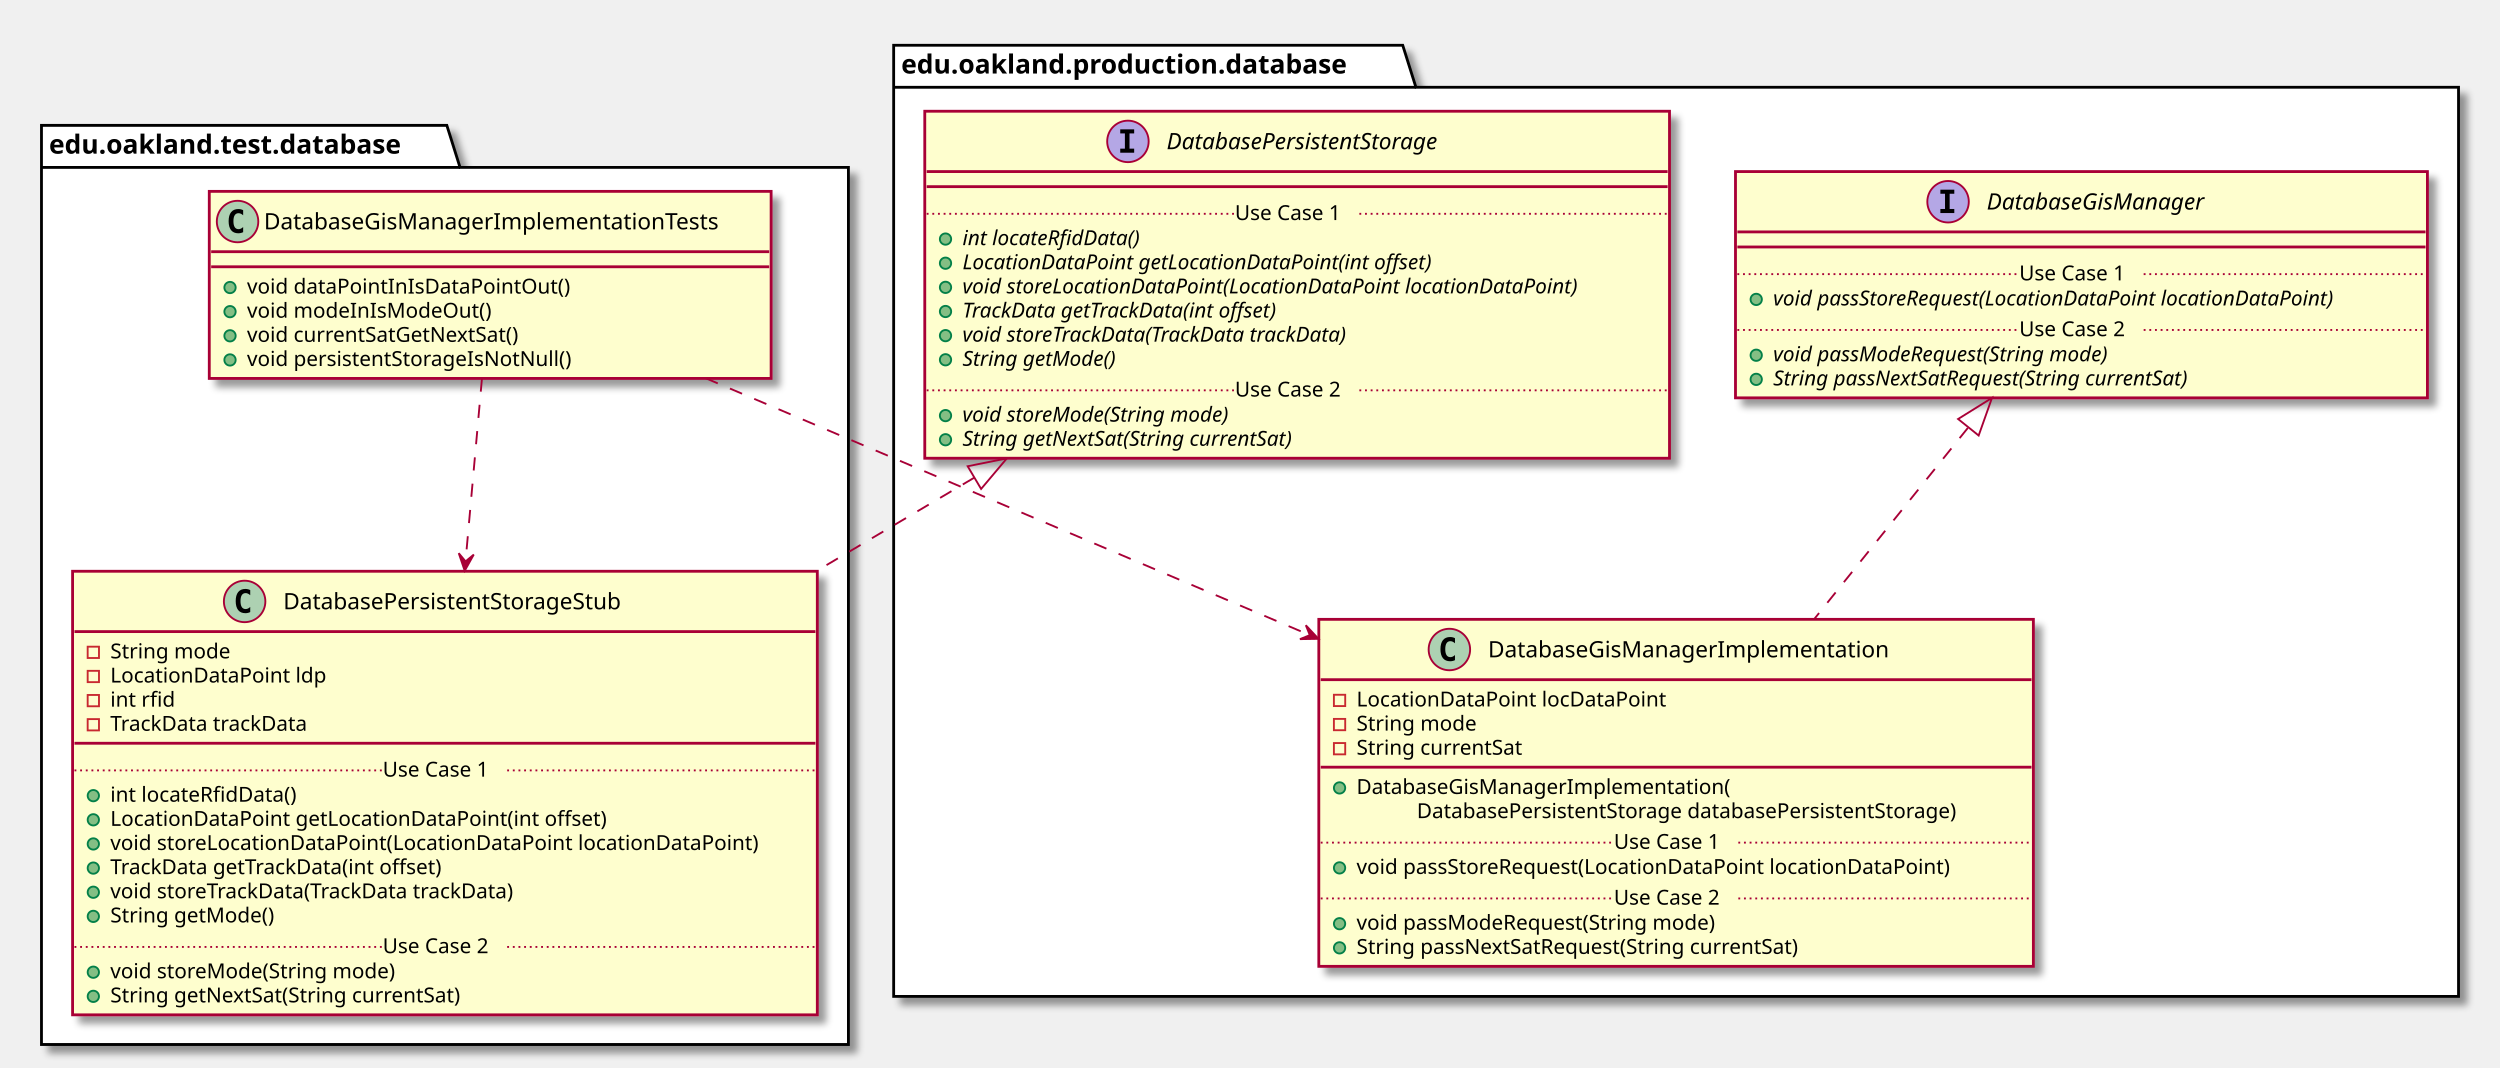
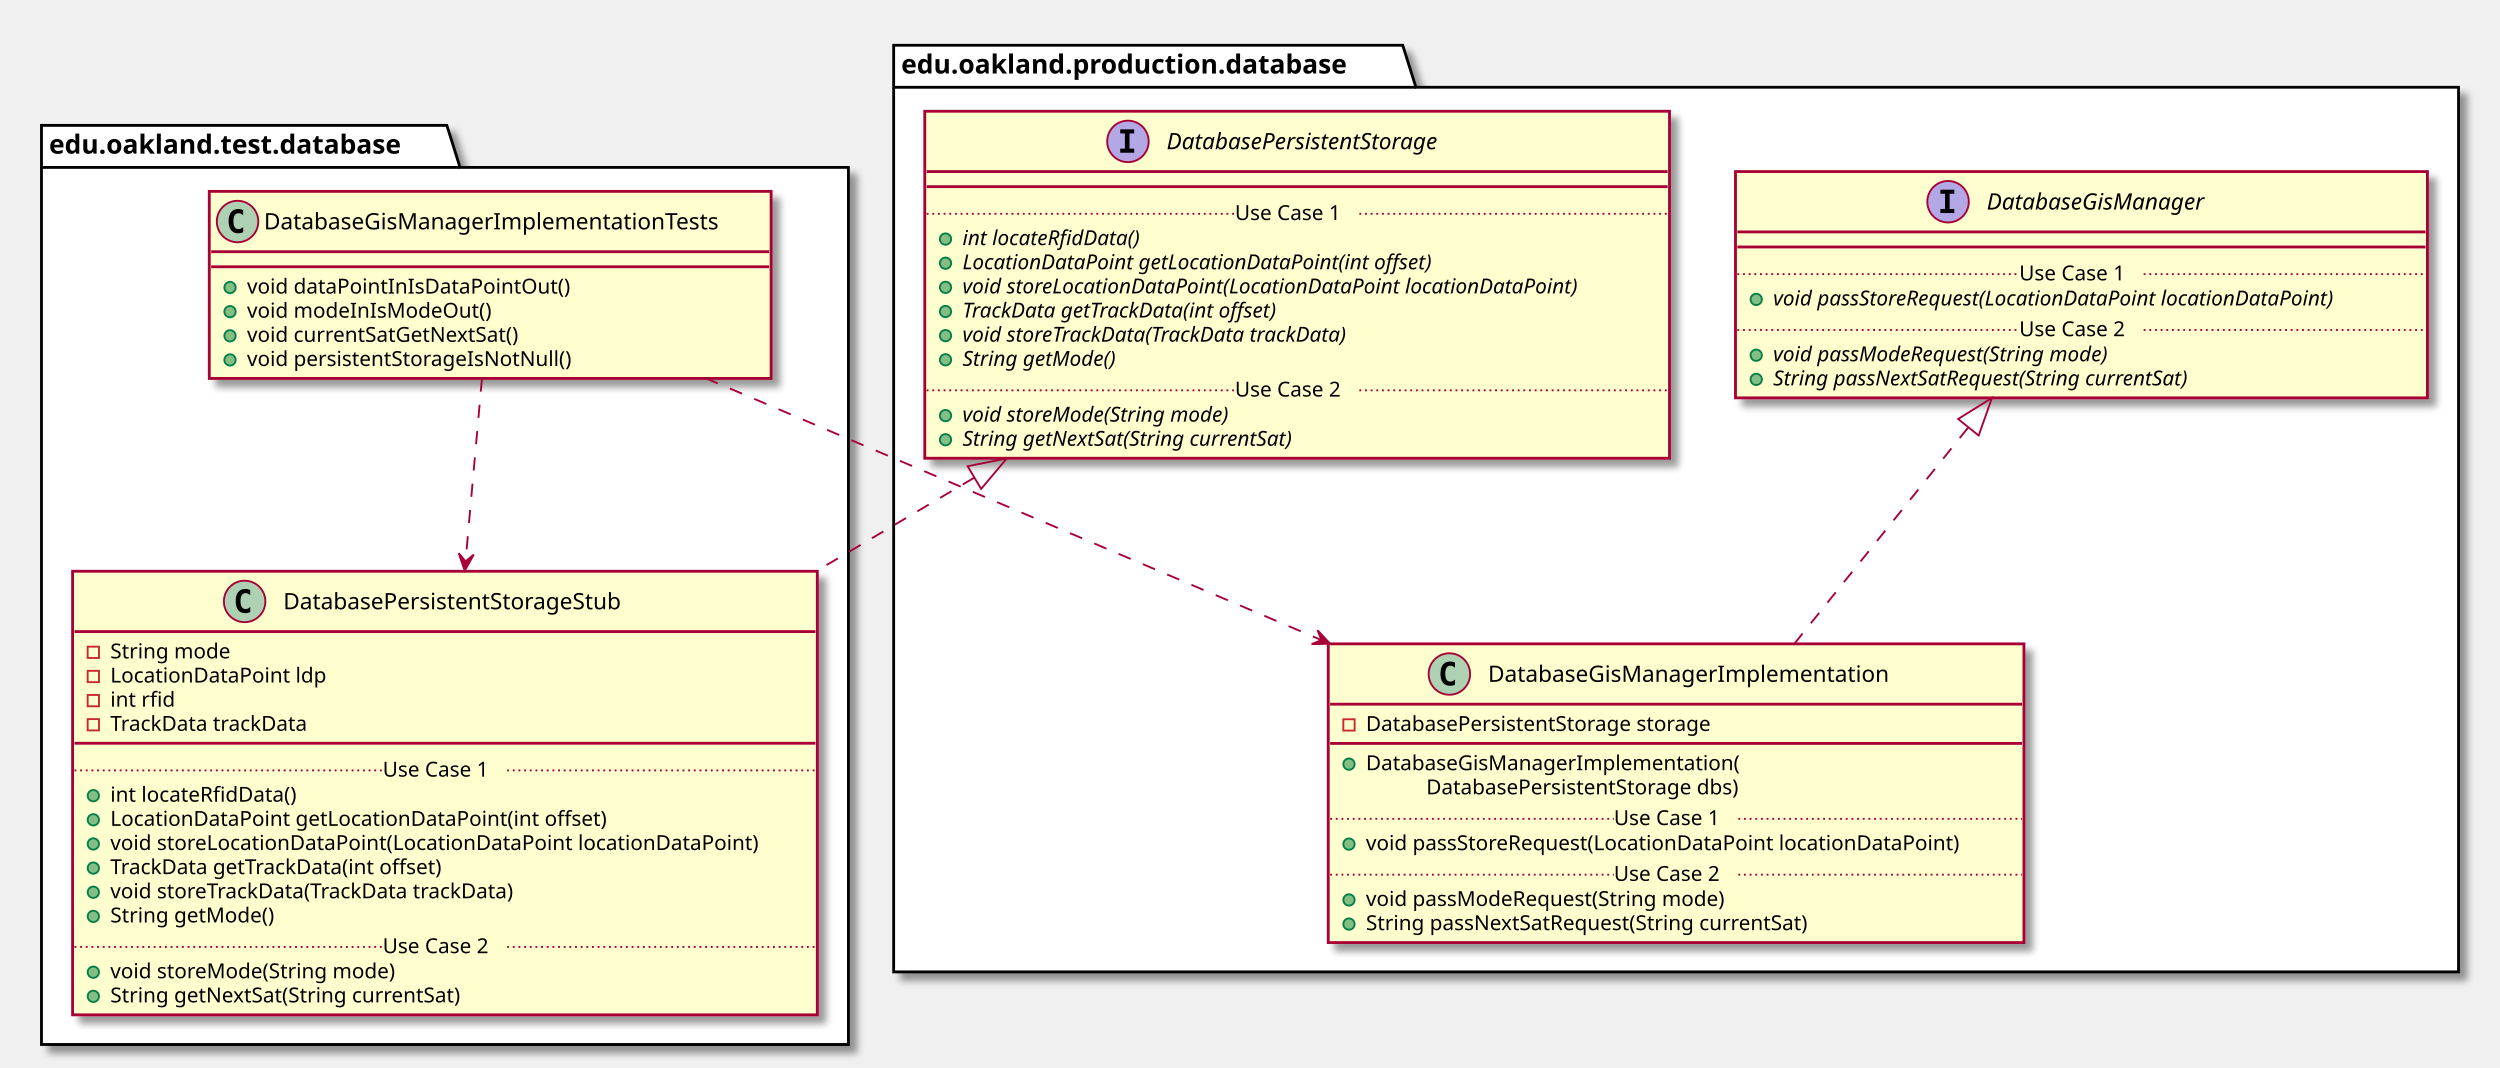
<svg xmlns="http://www.w3.org/2000/svg" contentScriptType="application/ecmascript" contentStyleType="text/css" height="566px" preserveAspectRatio="none" style="width:1326px;height:566px;" version="1.1" viewBox="0 0 1326 566" width="1326px" zoomAndPan="magnify">
  <defs>
-     <filter height="300%" id="flb0asl5vhgqb" width="300%" x="-1" y="-1">
+     <filter height="300%" id="fiopoee1lsbfm" width="300%" x="-1" y="-1">
      <feGaussianBlur result="blurOut" stdDeviation="2.0" />
      <feColorMatrix in="blurOut" result="blurOut2" type="matrix" values="0 0 0 0 0 0 0 0 0 0 0 0 0 0 0 0 0 0 .4 0" />
      <feOffset dx="4.0" dy="4.0" in="blurOut2" result="blurOut3" />
      <feBlend in="SourceGraphic" in2="blurOut3" mode="normal" />
    </filter>
  </defs>
  <g>
-     <polygon fill="#FFFFFF" filter="url(#flb0asl5vhgqb)" points="22,66.5,237,66.5,244,88.797,450,88.797,450,554,22,554,22,66.5" style="stroke: #000000; stroke-width: 1.5;" />
+     <polygon fill="#FFFFFF" filter="url(#fiopoee1lsbfm)" points="22,66.5,237,66.5,244,88.797,450,88.797,450,554,22,554,22,66.5" style="stroke: #000000; stroke-width: 1.5;" />
    <line style="stroke: #000000; stroke-width: 1.5;" x1="22" x2="244" y1="88.797" y2="88.797" />
    <text fill="#000000" font-family="sans-serif" font-size="14" font-weight="bold" lengthAdjust="spacingAndGlyphs" textLength="209" x="26" y="81.495">edu.oakland.test.database</text>
-     <polygon fill="#FFFFFF" filter="url(#flb0asl5vhgqb)" points="474,24,744,24,751,46.297,1304,46.297,1304,528.5,474,528.5,474,24" style="stroke: #000000; stroke-width: 1.5;" />
+     <polygon fill="#FFFFFF" filter="url(#fiopoee1lsbfm)" points="474,24,744,24,751,46.297,1304,46.297,1304,515.5,474,515.5,474,24" style="stroke: #000000; stroke-width: 1.5;" />
    <line style="stroke: #000000; stroke-width: 1.5;" x1="474" x2="751" y1="46.297" y2="46.297" />
    <text fill="#000000" font-family="sans-serif" font-size="14" font-weight="bold" lengthAdjust="spacingAndGlyphs" textLength="264" x="478" y="38.995">edu.oakland.production.database</text>
-     <rect fill="#FEFECE" filter="url(#flb0asl5vhgqb)" height="99.219" id="DatabaseGisManagerImplementationTests" style="stroke: #A80036; stroke-width: 1.5;" width="298" x="111" y="101.5" />
+     <rect fill="#FEFECE" filter="url(#fiopoee1lsbfm)" height="99.219" id="DatabaseGisManagerImplementationTests" style="stroke: #A80036; stroke-width: 1.5;" width="298" x="111" y="101.5" />
    <ellipse cx="126" cy="117.5" fill="#ADD1B2" rx="11" ry="11" style="stroke: #A80036; stroke-width: 1.0;" />
    <path d="M128.969,123.141 Q128.391,123.438 127.75,123.578 Q127.109,123.734 126.406,123.734 Q123.906,123.734 122.578,122.094 Q121.266,120.438 121.266,117.312 Q121.266,114.188 122.578,112.531 Q123.906,110.875 126.406,110.875 Q127.109,110.875 127.75,111.031 Q128.406,111.188 128.969,111.484 L128.969,114.203 Q128.344,113.625 127.75,113.359 Q127.156,113.078 126.531,113.078 Q125.188,113.078 124.5,114.156 Q123.812,115.219 123.812,117.312 Q123.812,119.406 124.5,120.484 Q125.188,121.547 126.531,121.547 Q127.156,121.547 127.75,121.281 Q128.344,121 128.969,120.422 L128.969,123.141 Z " />
    <text fill="#000000" font-family="sans-serif" font-size="12" lengthAdjust="spacingAndGlyphs" textLength="266" x="140" y="121.654">DatabaseGisManagerImplementationTests</text>
    <line style="stroke: #A80036; stroke-width: 1.5;" x1="112" x2="408" y1="133.5" y2="133.5" />
    <line style="stroke: #A80036; stroke-width: 1.5;" x1="112" x2="408" y1="141.5" y2="141.5" />
    <ellipse cx="122" cy="152.5" fill="#84BE84" rx="3" ry="3" style="stroke: #038048; stroke-width: 1.0;" />
    <text fill="#000000" font-family="sans-serif" font-size="11" lengthAdjust="spacingAndGlyphs" textLength="182" x="131" y="155.71">void dataPointInIsDataPointOut()</text>
    <ellipse cx="122" cy="165.305" fill="#84BE84" rx="3" ry="3" style="stroke: #038048; stroke-width: 1.0;" />
    <text fill="#000000" font-family="sans-serif" font-size="11" lengthAdjust="spacingAndGlyphs" textLength="137" x="131" y="168.515">void modeInIsModeOut()</text>
    <ellipse cx="122" cy="178.109" fill="#84BE84" rx="3" ry="3" style="stroke: #038048; stroke-width: 1.0;" />
    <text fill="#000000" font-family="sans-serif" font-size="11" lengthAdjust="spacingAndGlyphs" textLength="159" x="131" y="181.32">void currentSatGetNextSat()</text>
    <ellipse cx="122" cy="190.914" fill="#84BE84" rx="3" ry="3" style="stroke: #038048; stroke-width: 1.0;" />
    <text fill="#000000" font-family="sans-serif" font-size="11" lengthAdjust="spacingAndGlyphs" textLength="188" x="131" y="194.125">void persistentStorageIsNotNull()</text>
-     <rect fill="#FEFECE" filter="url(#flb0asl5vhgqb)" height="235.266" id="DatabasePersistentStorageStub" style="stroke: #A80036; stroke-width: 1.5;" width="395" x="38.5" y="303" />
+     <rect fill="#FEFECE" filter="url(#fiopoee1lsbfm)" height="235.266" id="DatabasePersistentStorageStub" style="stroke: #A80036; stroke-width: 1.5;" width="395" x="38.5" y="303" />
    <ellipse cx="129.75" cy="319" fill="#ADD1B2" rx="11" ry="11" style="stroke: #A80036; stroke-width: 1.0;" />
    <path d="M132.719,324.641 Q132.141,324.938 131.5,325.078 Q130.859,325.234 130.156,325.234 Q127.656,325.234 126.328,323.594 Q125.016,321.938 125.016,318.812 Q125.016,315.688 126.328,314.031 Q127.656,312.375 130.156,312.375 Q130.859,312.375 131.5,312.531 Q132.156,312.688 132.719,312.984 L132.719,315.703 Q132.094,315.125 131.5,314.859 Q130.906,314.578 130.281,314.578 Q128.938,314.578 128.25,315.656 Q127.562,316.719 127.562,318.812 Q127.562,320.906 128.25,321.984 Q128.938,323.047 130.281,323.047 Q130.906,323.047 131.5,322.781 Q132.094,322.5 132.719,321.922 L132.719,324.641 Z " />
    <text fill="#000000" font-family="sans-serif" font-size="12" lengthAdjust="spacingAndGlyphs" textLength="204" x="150.25" y="323.154">DatabasePersistentStorageStub</text>
    <line style="stroke: #A80036; stroke-width: 1.5;" x1="39.5" x2="432.5" y1="335" y2="335" />
    <rect fill="none" height="6" style="stroke: #C82930; stroke-width: 1.0;" width="6" x="46.5" y="343" />
    <text fill="#000000" font-family="sans-serif" font-size="11" lengthAdjust="spacingAndGlyphs" textLength="70" x="58.5" y="349.21">String mode</text>
    <rect fill="none" height="6" style="stroke: #C82930; stroke-width: 1.0;" width="6" x="46.5" y="355.805" />
    <text fill="#000000" font-family="sans-serif" font-size="11" lengthAdjust="spacingAndGlyphs" textLength="122" x="58.5" y="362.015">LocationDataPoint ldp</text>
    <rect fill="none" height="6" style="stroke: #C82930; stroke-width: 1.0;" width="6" x="46.5" y="368.609" />
    <text fill="#000000" font-family="sans-serif" font-size="11" lengthAdjust="spacingAndGlyphs" textLength="37" x="58.5" y="374.82">int rfid</text>
    <rect fill="none" height="6" style="stroke: #C82930; stroke-width: 1.0;" width="6" x="46.5" y="381.414" />
    <text fill="#000000" font-family="sans-serif" font-size="11" lengthAdjust="spacingAndGlyphs" textLength="115" x="58.5" y="387.625">TrackData trackData</text>
    <line style="stroke: #A80036; stroke-width: 1.5;" x1="39.5" x2="432.5" y1="394.219" y2="394.219" />
    <ellipse cx="49.5" cy="422.023" fill="#84BE84" rx="3" ry="3" style="stroke: #038048; stroke-width: 1.0;" />
    <text fill="#000000" font-family="sans-serif" font-size="11" lengthAdjust="spacingAndGlyphs" textLength="107" x="58.5" y="425.234">int locateRfidData()</text>
    <ellipse cx="49.5" cy="434.828" fill="#84BE84" rx="3" ry="3" style="stroke: #038048; stroke-width: 1.0;" />
    <text fill="#000000" font-family="sans-serif" font-size="11" lengthAdjust="spacingAndGlyphs" textLength="283" x="58.5" y="438.039">LocationDataPoint getLocationDataPoint(int offset)</text>
    <ellipse cx="49.5" cy="447.633" fill="#84BE84" rx="3" ry="3" style="stroke: #038048; stroke-width: 1.0;" />
    <text fill="#000000" font-family="sans-serif" font-size="11" lengthAdjust="spacingAndGlyphs" textLength="369" x="58.5" y="450.843">void storeLocationDataPoint(LocationDataPoint locationDataPoint)</text>
    <ellipse cx="49.5" cy="460.438" fill="#84BE84" rx="3" ry="3" style="stroke: #038048; stroke-width: 1.0;" />
    <text fill="#000000" font-family="sans-serif" font-size="11" lengthAdjust="spacingAndGlyphs" textLength="195" x="58.5" y="463.648">TrackData getTrackData(int offset)</text>
    <ellipse cx="49.5" cy="473.242" fill="#84BE84" rx="3" ry="3" style="stroke: #038048; stroke-width: 1.0;" />
    <text fill="#000000" font-family="sans-serif" font-size="11" lengthAdjust="spacingAndGlyphs" textLength="237" x="58.5" y="476.453">void storeTrackData(TrackData trackData)</text>
    <ellipse cx="49.5" cy="486.047" fill="#84BE84" rx="3" ry="3" style="stroke: #038048; stroke-width: 1.0;" />
    <text fill="#000000" font-family="sans-serif" font-size="11" lengthAdjust="spacingAndGlyphs" textLength="94" x="58.5" y="489.257">String getMode()</text>
    <line style="stroke: #A80036; stroke-width: 1.0; stroke-dasharray: 1.0,2.0;" x1="39.5" x2="203" y1="408.621" y2="408.621" />
    <text fill="#000000" font-family="sans-serif" font-size="11" lengthAdjust="spacingAndGlyphs" textLength="66" x="203" y="411.929">Use Case 1</text>
    <line style="stroke: #A80036; stroke-width: 1.0; stroke-dasharray: 1.0,2.0;" x1="269" x2="432.5" y1="408.621" y2="408.621" />
    <ellipse cx="49.5" cy="515.656" fill="#84BE84" rx="3" ry="3" style="stroke: #038048; stroke-width: 1.0;" />
    <text fill="#000000" font-family="sans-serif" font-size="11" lengthAdjust="spacingAndGlyphs" textLength="165" x="58.5" y="518.867">void storeMode(String mode)</text>
    <ellipse cx="49.5" cy="528.461" fill="#84BE84" rx="3" ry="3" style="stroke: #038048; stroke-width: 1.0;" />
    <text fill="#000000" font-family="sans-serif" font-size="11" lengthAdjust="spacingAndGlyphs" textLength="206" x="58.5" y="531.671">String getNextSat(String currentSat)</text>
    <line style="stroke: #A80036; stroke-width: 1.0; stroke-dasharray: 1.0,2.0;" x1="39.5" x2="203" y1="502.254" y2="502.254" />
    <text fill="#000000" font-family="sans-serif" font-size="11" lengthAdjust="spacingAndGlyphs" textLength="66" x="203" y="505.562">Use Case 2</text>
    <line style="stroke: #A80036; stroke-width: 1.0; stroke-dasharray: 1.0,2.0;" x1="269" x2="432.5" y1="502.254" y2="502.254" />
-     <rect fill="#FEFECE" filter="url(#flb0asl5vhgqb)" height="184.047" id="DatabasePersistentStorage" style="stroke: #A80036; stroke-width: 1.5;" width="395" x="490.5" y="59" />
+     <rect fill="#FEFECE" filter="url(#fiopoee1lsbfm)" height="184.047" id="DatabasePersistentStorage" style="stroke: #A80036; stroke-width: 1.5;" width="395" x="490.5" y="59" />
    <ellipse cx="598.25" cy="75" fill="#B4A7E5" rx="11" ry="11" style="stroke: #A80036; stroke-width: 1.0;" />
    <path d="M594.172,70.766 L594.172,68.609 L601.562,68.609 L601.562,70.766 L599.094,70.766 L599.094,78.844 L601.562,78.844 L601.562,81 L594.172,81 L594.172,78.844 L596.641,78.844 L596.641,70.766 L594.172,70.766 Z " />
    <text fill="#000000" font-family="sans-serif" font-size="12" font-style="italic" lengthAdjust="spacingAndGlyphs" textLength="171" x="618.75" y="79.154">DatabasePersistentStorage</text>
    <line style="stroke: #A80036; stroke-width: 1.5;" x1="491.5" x2="884.5" y1="91" y2="91" />
    <line style="stroke: #A80036; stroke-width: 1.5;" x1="491.5" x2="884.5" y1="99" y2="99" />
    <ellipse cx="501.5" cy="126.805" fill="#84BE84" rx="3" ry="3" style="stroke: #038048; stroke-width: 1.0;" />
    <text fill="#000000" font-family="sans-serif" font-size="11" font-style="italic" lengthAdjust="spacingAndGlyphs" textLength="108" x="510.5" y="130.015">int locateRfidData()</text>
    <ellipse cx="501.5" cy="139.609" fill="#84BE84" rx="3" ry="3" style="stroke: #038048; stroke-width: 1.0;" />
    <text fill="#000000" font-family="sans-serif" font-size="11" font-style="italic" lengthAdjust="spacingAndGlyphs" textLength="282" x="510.5" y="142.82">LocationDataPoint getLocationDataPoint(int offset)</text>
    <ellipse cx="501.5" cy="152.414" fill="#84BE84" rx="3" ry="3" style="stroke: #038048; stroke-width: 1.0;" />
    <text fill="#000000" font-family="sans-serif" font-size="11" font-style="italic" lengthAdjust="spacingAndGlyphs" textLength="369" x="510.5" y="155.625">void storeLocationDataPoint(LocationDataPoint locationDataPoint)</text>
    <ellipse cx="501.5" cy="165.219" fill="#84BE84" rx="3" ry="3" style="stroke: #038048; stroke-width: 1.0;" />
    <text fill="#000000" font-family="sans-serif" font-size="11" font-style="italic" lengthAdjust="spacingAndGlyphs" textLength="194" x="510.5" y="168.429">TrackData getTrackData(int offset)</text>
    <ellipse cx="501.5" cy="178.023" fill="#84BE84" rx="3" ry="3" style="stroke: #038048; stroke-width: 1.0;" />
    <text fill="#000000" font-family="sans-serif" font-size="11" font-style="italic" lengthAdjust="spacingAndGlyphs" textLength="237" x="510.5" y="181.234">void storeTrackData(TrackData trackData)</text>
    <ellipse cx="501.5" cy="190.828" fill="#84BE84" rx="3" ry="3" style="stroke: #038048; stroke-width: 1.0;" />
    <text fill="#000000" font-family="sans-serif" font-size="11" font-style="italic" lengthAdjust="spacingAndGlyphs" textLength="93" x="510.5" y="194.039">String getMode()</text>
    <line style="stroke: #A80036; stroke-width: 1.0; stroke-dasharray: 1.0,2.0;" x1="491.5" x2="655" y1="113.402" y2="113.402" />
    <text fill="#000000" font-family="sans-serif" font-size="11" lengthAdjust="spacingAndGlyphs" textLength="66" x="655" y="116.71">Use Case 1</text>
    <line style="stroke: #A80036; stroke-width: 1.0; stroke-dasharray: 1.0,2.0;" x1="721" x2="884.5" y1="113.402" y2="113.402" />
    <ellipse cx="501.5" cy="220.438" fill="#84BE84" rx="3" ry="3" style="stroke: #038048; stroke-width: 1.0;" />
    <text fill="#000000" font-family="sans-serif" font-size="11" font-style="italic" lengthAdjust="spacingAndGlyphs" textLength="164" x="510.5" y="223.648">void storeMode(String mode)</text>
    <ellipse cx="501.5" cy="233.242" fill="#84BE84" rx="3" ry="3" style="stroke: #038048; stroke-width: 1.0;" />
    <text fill="#000000" font-family="sans-serif" font-size="11" font-style="italic" lengthAdjust="spacingAndGlyphs" textLength="203" x="510.5" y="236.453">String getNextSat(String currentSat)</text>
    <line style="stroke: #A80036; stroke-width: 1.0; stroke-dasharray: 1.0,2.0;" x1="491.5" x2="655" y1="207.035" y2="207.035" />
    <text fill="#000000" font-family="sans-serif" font-size="11" lengthAdjust="spacingAndGlyphs" textLength="66" x="655" y="210.343">Use Case 2</text>
    <line style="stroke: #A80036; stroke-width: 1.0; stroke-dasharray: 1.0,2.0;" x1="721" x2="884.5" y1="207.035" y2="207.035" />
-     <rect fill="#FEFECE" filter="url(#flb0asl5vhgqb)" height="184.047" id="DatabaseGisManagerImplementation" style="stroke: #A80036; stroke-width: 1.5;" width="379" x="699.5" y="328.5" />
-     <ellipse cx="768.75" cy="344.5" fill="#ADD1B2" rx="11" ry="11" style="stroke: #A80036; stroke-width: 1.0;" />
-     <path d="M771.719,350.141 Q771.141,350.438 770.5,350.578 Q769.859,350.734 769.156,350.734 Q766.656,350.734 765.328,349.094 Q764.016,347.438 764.016,344.312 Q764.016,341.188 765.328,339.531 Q766.656,337.875 769.156,337.875 Q769.859,337.875 770.5,338.031 Q771.156,338.188 771.719,338.484 L771.719,341.203 Q771.094,340.625 770.5,340.359 Q769.906,340.078 769.281,340.078 Q767.938,340.078 767.25,341.156 Q766.562,342.219 766.562,344.312 Q766.562,346.406 767.25,347.484 Q767.938,348.547 769.281,348.547 Q769.906,348.547 770.5,348.281 Q771.094,348 771.719,347.422 L771.719,350.141 Z " />
-     <text fill="#000000" font-family="sans-serif" font-size="12" lengthAdjust="spacingAndGlyphs" textLength="232" x="789.25" y="348.654">DatabaseGisManagerImplementation</text>
-     <line style="stroke: #A80036; stroke-width: 1.5;" x1="700.5" x2="1077.5" y1="360.5" y2="360.5" />
-     <rect fill="none" height="6" style="stroke: #C82930; stroke-width: 1.0;" width="6" x="707.5" y="368.5" />
-     <text fill="#000000" font-family="sans-serif" font-size="11" lengthAdjust="spacingAndGlyphs" textLength="175" x="719.5" y="374.71">LocationDataPoint locDataPoint</text>
-     <rect fill="none" height="6" style="stroke: #C82930; stroke-width: 1.0;" width="6" x="707.5" y="381.305" />
-     <text fill="#000000" font-family="sans-serif" font-size="11" lengthAdjust="spacingAndGlyphs" textLength="70" x="719.5" y="387.515">String mode</text>
-     <rect fill="none" height="6" style="stroke: #C82930; stroke-width: 1.0;" width="6" x="707.5" y="394.109" />
-     <text fill="#000000" font-family="sans-serif" font-size="11" lengthAdjust="spacingAndGlyphs" textLength="98" x="719.5" y="400.32">String currentSat</text>
-     <line style="stroke: #A80036; stroke-width: 1.5;" x1="700.5" x2="1077.5" y1="406.914" y2="406.914" />
-     <ellipse cx="710.5" cy="417.914" fill="#84BE84" rx="3" ry="3" style="stroke: #038048; stroke-width: 1.0;" />
-     <text fill="#000000" font-family="sans-serif" font-size="11" lengthAdjust="spacingAndGlyphs" textLength="214" x="719.5" y="421.125">DatabaseGisManagerImplementation(</text>
-     <text fill="#000000" font-family="sans-serif" font-size="11" lengthAdjust="spacingAndGlyphs" textLength="321" x="751.5" y="433.929">DatabasePersistentStorage databasePersistentStorage)</text>
-     <ellipse cx="710.5" cy="460.328" fill="#84BE84" rx="3" ry="3" style="stroke: #038048; stroke-width: 1.0;" />
-     <text fill="#000000" font-family="sans-serif" font-size="11" lengthAdjust="spacingAndGlyphs" textLength="343" x="719.5" y="463.539">void passStoreRequest(LocationDataPoint locationDataPoint)</text>
-     <line style="stroke: #A80036; stroke-width: 1.0; stroke-dasharray: 1.0,2.0;" x1="700.5" x2="856" y1="446.926" y2="446.926" />
-     <text fill="#000000" font-family="sans-serif" font-size="11" lengthAdjust="spacingAndGlyphs" textLength="66" x="856" y="450.234">Use Case 1</text>
-     <line style="stroke: #A80036; stroke-width: 1.0; stroke-dasharray: 1.0,2.0;" x1="922" x2="1077.5" y1="446.926" y2="446.926" />
-     <ellipse cx="710.5" cy="489.938" fill="#84BE84" rx="3" ry="3" style="stroke: #038048; stroke-width: 1.0;" />
-     <text fill="#000000" font-family="sans-serif" font-size="11" lengthAdjust="spacingAndGlyphs" textLength="209" x="719.5" y="493.148">void passModeRequest(String mode)</text>
-     <ellipse cx="710.5" cy="502.742" fill="#84BE84" rx="3" ry="3" style="stroke: #038048; stroke-width: 1.0;" />
-     <text fill="#000000" font-family="sans-serif" font-size="11" lengthAdjust="spacingAndGlyphs" textLength="262" x="719.5" y="505.953">String passNextSatRequest(String currentSat)</text>
-     <line style="stroke: #A80036; stroke-width: 1.0; stroke-dasharray: 1.0,2.0;" x1="700.5" x2="856" y1="476.535" y2="476.535" />
-     <text fill="#000000" font-family="sans-serif" font-size="11" lengthAdjust="spacingAndGlyphs" textLength="66" x="856" y="479.843">Use Case 2</text>
-     <line style="stroke: #A80036; stroke-width: 1.0; stroke-dasharray: 1.0,2.0;" x1="922" x2="1077.5" y1="476.535" y2="476.535" />
-     <rect fill="#FEFECE" filter="url(#flb0asl5vhgqb)" height="120.023" id="DatabaseGisManager" style="stroke: #A80036; stroke-width: 1.5;" width="367" x="920.5" y="91" />
+     <rect fill="#FEFECE" filter="url(#fiopoee1lsbfm)" height="158.438" id="DatabaseGisManagerImplementation" style="stroke: #A80036; stroke-width: 1.5;" width="369" x="704.5" y="341.5" />
+     <ellipse cx="768.75" cy="357.5" fill="#ADD1B2" rx="11" ry="11" style="stroke: #A80036; stroke-width: 1.0;" />
+     <path d="M771.719,363.141 Q771.141,363.438 770.5,363.578 Q769.859,363.734 769.156,363.734 Q766.656,363.734 765.328,362.094 Q764.016,360.438 764.016,357.312 Q764.016,354.188 765.328,352.531 Q766.656,350.875 769.156,350.875 Q769.859,350.875 770.5,351.031 Q771.156,351.188 771.719,351.484 L771.719,354.203 Q771.094,353.625 770.5,353.359 Q769.906,353.078 769.281,353.078 Q767.938,353.078 767.25,354.156 Q766.562,355.219 766.562,357.312 Q766.562,359.406 767.25,360.484 Q767.938,361.547 769.281,361.547 Q769.906,361.547 770.5,361.281 Q771.094,361 771.719,360.422 L771.719,363.141 Z " />
+     <text fill="#000000" font-family="sans-serif" font-size="12" lengthAdjust="spacingAndGlyphs" textLength="232" x="789.25" y="361.654">DatabaseGisManagerImplementation</text>
+     <line style="stroke: #A80036; stroke-width: 1.5;" x1="705.5" x2="1072.5" y1="373.5" y2="373.5" />
+     <rect fill="none" height="6" style="stroke: #C82930; stroke-width: 1.0;" width="6" x="712.5" y="381.5" />
+     <text fill="#000000" font-family="sans-serif" font-size="11" lengthAdjust="spacingAndGlyphs" textLength="205" x="724.5" y="387.71">DatabasePersistentStorage storage</text>
+     <line style="stroke: #A80036; stroke-width: 1.5;" x1="705.5" x2="1072.5" y1="394.305" y2="394.305" />
+     <ellipse cx="715.5" cy="405.305" fill="#84BE84" rx="3" ry="3" style="stroke: #038048; stroke-width: 1.0;" />
+     <text fill="#000000" font-family="sans-serif" font-size="11" lengthAdjust="spacingAndGlyphs" textLength="214" x="724.5" y="408.515">DatabaseGisManagerImplementation(</text>
+     <text fill="#000000" font-family="sans-serif" font-size="11" lengthAdjust="spacingAndGlyphs" textLength="186" x="756.5" y="421.32">DatabasePersistentStorage dbs)</text>
+     <ellipse cx="715.5" cy="447.719" fill="#84BE84" rx="3" ry="3" style="stroke: #038048; stroke-width: 1.0;" />
+     <text fill="#000000" font-family="sans-serif" font-size="11" lengthAdjust="spacingAndGlyphs" textLength="343" x="724.5" y="450.929">void passStoreRequest(LocationDataPoint locationDataPoint)</text>
+     <line style="stroke: #A80036; stroke-width: 1.0; stroke-dasharray: 1.0,2.0;" x1="705.5" x2="856" y1="434.316" y2="434.316" />
+     <text fill="#000000" font-family="sans-serif" font-size="11" lengthAdjust="spacingAndGlyphs" textLength="66" x="856" y="437.625">Use Case 1</text>
+     <line style="stroke: #A80036; stroke-width: 1.0; stroke-dasharray: 1.0,2.0;" x1="922" x2="1072.5" y1="434.316" y2="434.316" />
+     <ellipse cx="715.5" cy="477.328" fill="#84BE84" rx="3" ry="3" style="stroke: #038048; stroke-width: 1.0;" />
+     <text fill="#000000" font-family="sans-serif" font-size="11" lengthAdjust="spacingAndGlyphs" textLength="209" x="724.5" y="480.539">void passModeRequest(String mode)</text>
+     <ellipse cx="715.5" cy="490.133" fill="#84BE84" rx="3" ry="3" style="stroke: #038048; stroke-width: 1.0;" />
+     <text fill="#000000" font-family="sans-serif" font-size="11" lengthAdjust="spacingAndGlyphs" textLength="262" x="724.5" y="493.343">String passNextSatRequest(String currentSat)</text>
+     <line style="stroke: #A80036; stroke-width: 1.0; stroke-dasharray: 1.0,2.0;" x1="705.5" x2="856" y1="463.926" y2="463.926" />
+     <text fill="#000000" font-family="sans-serif" font-size="11" lengthAdjust="spacingAndGlyphs" textLength="66" x="856" y="467.234">Use Case 2</text>
+     <line style="stroke: #A80036; stroke-width: 1.0; stroke-dasharray: 1.0,2.0;" x1="922" x2="1072.5" y1="463.926" y2="463.926" />
+     <rect fill="#FEFECE" filter="url(#fiopoee1lsbfm)" height="120.023" id="DatabaseGisManager" style="stroke: #A80036; stroke-width: 1.5;" width="367" x="920.5" y="91" />
    <ellipse cx="1033.25" cy="107" fill="#B4A7E5" rx="11" ry="11" style="stroke: #A80036; stroke-width: 1.0;" />
    <path d="M1029.172,102.766 L1029.172,100.609 L1036.562,100.609 L1036.562,102.766 L1034.094,102.766 L1034.094,110.844 L1036.562,110.844 L1036.562,113 L1029.172,113 L1029.172,110.844 L1031.641,110.844 L1031.641,102.766 L1029.172,102.766 Z " />
    <text fill="#000000" font-family="sans-serif" font-size="12" font-style="italic" lengthAdjust="spacingAndGlyphs" textLength="133" x="1053.75" y="111.154">DatabaseGisManager</text>
    <line style="stroke: #A80036; stroke-width: 1.5;" x1="921.5" x2="1286.5" y1="123" y2="123" />
    <line style="stroke: #A80036; stroke-width: 1.5;" x1="921.5" x2="1286.5" y1="131" y2="131" />
    <ellipse cx="931.5" cy="158.805" fill="#84BE84" rx="3" ry="3" style="stroke: #038048; stroke-width: 1.0;" />
    <text fill="#000000" font-family="sans-serif" font-size="11" font-style="italic" lengthAdjust="spacingAndGlyphs" textLength="341" x="940.5" y="162.015">void passStoreRequest(LocationDataPoint locationDataPoint)</text>
    <line style="stroke: #A80036; stroke-width: 1.0; stroke-dasharray: 1.0,2.0;" x1="921.5" x2="1071" y1="145.402" y2="145.402" />
    <text fill="#000000" font-family="sans-serif" font-size="11" lengthAdjust="spacingAndGlyphs" textLength="66" x="1071" y="148.71">Use Case 1</text>
    <line style="stroke: #A80036; stroke-width: 1.0; stroke-dasharray: 1.0,2.0;" x1="1137" x2="1286.5" y1="145.402" y2="145.402" />
    <ellipse cx="931.5" cy="188.414" fill="#84BE84" rx="3" ry="3" style="stroke: #038048; stroke-width: 1.0;" />
    <text fill="#000000" font-family="sans-serif" font-size="11" font-style="italic" lengthAdjust="spacingAndGlyphs" textLength="207" x="940.5" y="191.625">void passModeRequest(String mode)</text>
    <ellipse cx="931.5" cy="201.219" fill="#84BE84" rx="3" ry="3" style="stroke: #038048; stroke-width: 1.0;" />
    <text fill="#000000" font-family="sans-serif" font-size="11" font-style="italic" lengthAdjust="spacingAndGlyphs" textLength="257" x="940.5" y="204.429">String passNextSatRequest(String currentSat)</text>
    <line style="stroke: #A80036; stroke-width: 1.0; stroke-dasharray: 1.0,2.0;" x1="921.5" x2="1071" y1="175.012" y2="175.012" />
    <text fill="#000000" font-family="sans-serif" font-size="11" lengthAdjust="spacingAndGlyphs" textLength="66" x="1071" y="178.32">Use Case 2</text>
    <line style="stroke: #A80036; stroke-width: 1.0; stroke-dasharray: 1.0,2.0;" x1="1137" x2="1286.5" y1="175.012" y2="175.012" />
    <path d="M516.7,253.38 C489.36,269.56 460.88,286.41 433,302.91 " fill="none" id="DatabasePersistentStorage&lt;-DatabasePersistentStorageStub" style="stroke: #A80036; stroke-width: 1.0; stroke-dasharray: 7.0,7.0;" />
    <polygon fill="none" points="513.25,247.29,534.03,243.12,520.38,259.33,513.25,247.29" style="stroke: #A80036; stroke-width: 1.0;" />
    <path d="M255.63,200.75 C253.18,228.04 250.01,263.39 246.93,297.69 " fill="none" id="DatabaseGisManagerImplementationTests-&gt;DatabasePersistentStorageStub" style="stroke: #A80036; stroke-width: 1.0; stroke-dasharray: 7.0,7.0;" />
    <polygon fill="#A80036" points="246.48,302.74,251.285,294.143,246.936,297.761,243.319,293.412,246.48,302.74" style="stroke: #A80036; stroke-width: 1.0;" />
-     <path d="M1043.77,226.94 C1018.49,258.39 988.85,295.27 962.32,328.28 " fill="none" id="DatabaseGisManager&lt;-DatabaseGisManagerImplementation" style="stroke: #A80036; stroke-width: 1.0; stroke-dasharray: 7.0,7.0;" />
+     <path d="M1043.81,226.89 C1015.13,262.57 980.85,305.23 951.84,341.32 " fill="none" id="DatabaseGisManager&lt;-DatabaseGisManagerImplementation" style="stroke: #A80036; stroke-width: 1.0; stroke-dasharray: 7.0,7.0;" />
    <polygon fill="none" points="1038.57,222.24,1056.55,211.04,1049.48,231.01,1038.57,222.24" style="stroke: #A80036; stroke-width: 1.0;" />
-     <path d="M374.27,200.6 C463.53,238.56 589.62,292.18 694.66,336.85 " fill="none" id="DatabaseGisManagerImplementationTests-&gt;DatabaseGisManagerImplementation" style="stroke: #A80036; stroke-width: 1.0; stroke-dasharray: 7.0,7.0;" />
-     <polygon fill="#A80036" points="699.33,338.84,692.614,331.636,694.729,336.882,689.482,338.997,699.33,338.84" style="stroke: #A80036; stroke-width: 1.0;" />
+     <path d="M374.27,200.6 C465.27,239.3 594.56,294.28 700.79,339.46 " fill="none" id="DatabaseGisManagerImplementationTests-&gt;DatabaseGisManagerImplementation" style="stroke: #A80036; stroke-width: 1.0; stroke-dasharray: 7.0,7.0;" />
+     <polygon fill="#A80036" points="705.52,341.47,698.804,334.266,700.919,339.512,695.672,341.627,705.52,341.47" style="stroke: #A80036; stroke-width: 1.0;" />
  </g>
</svg>
